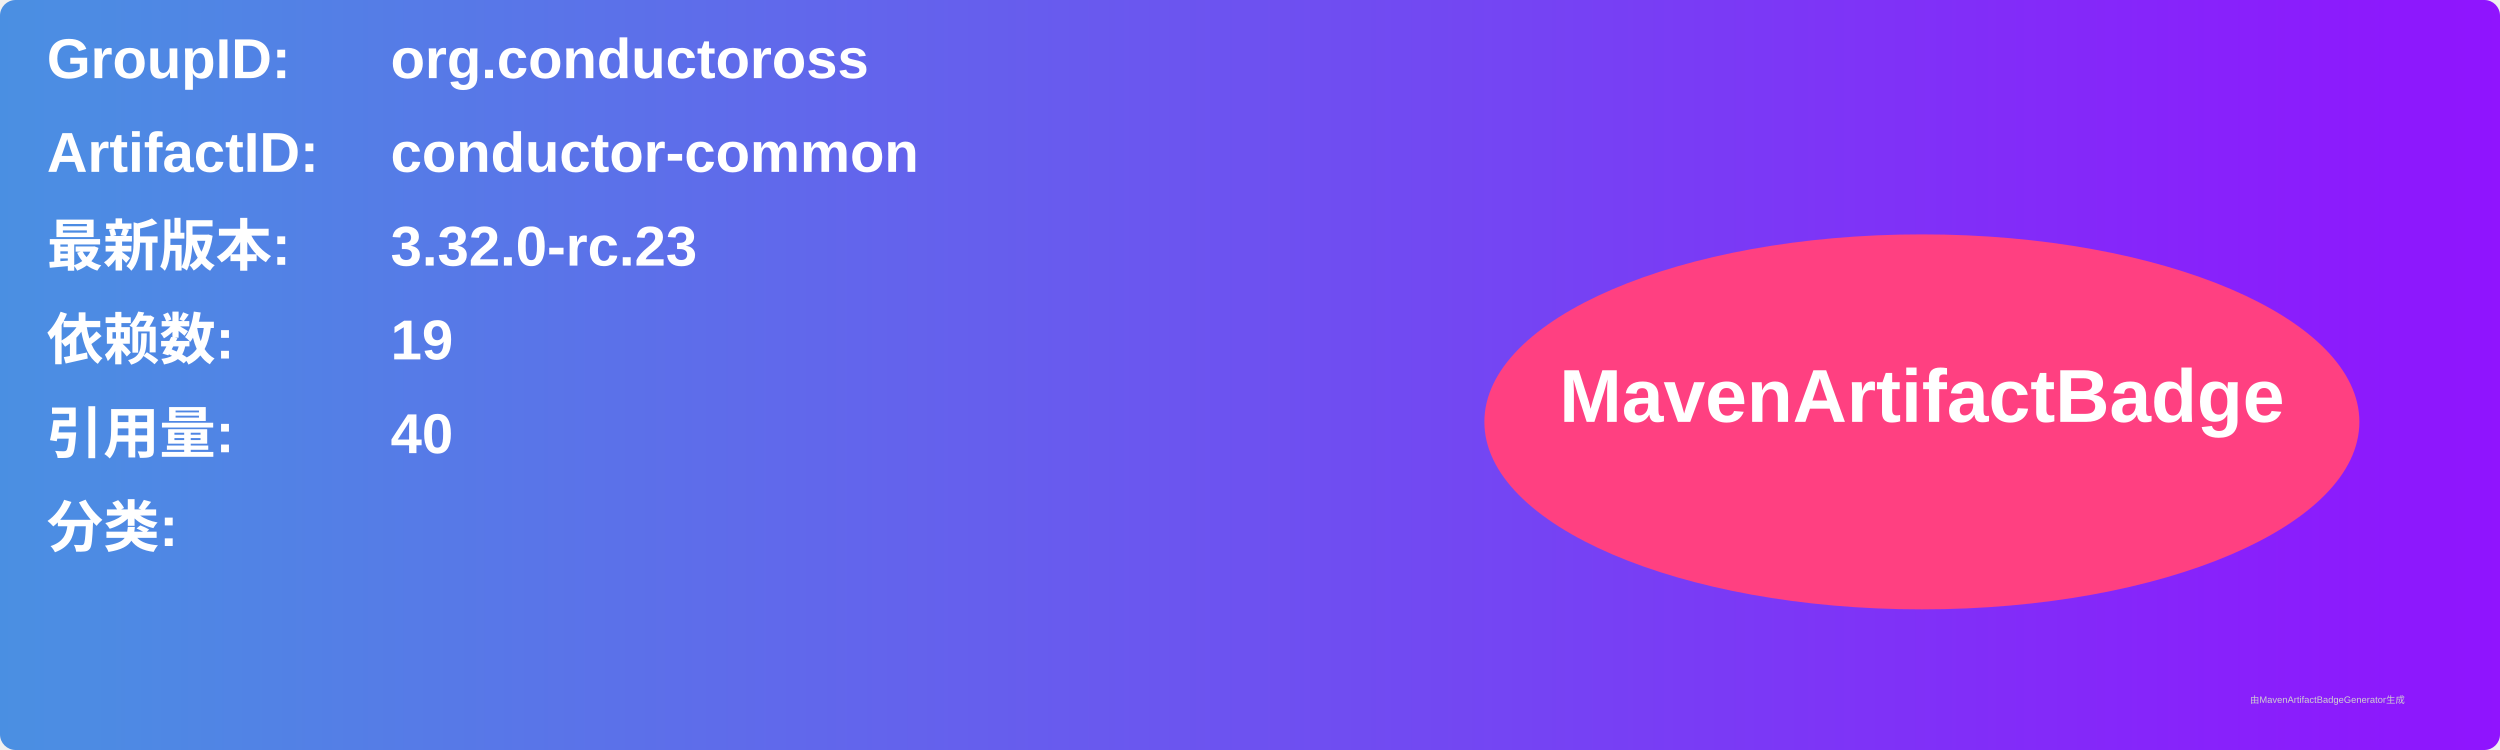
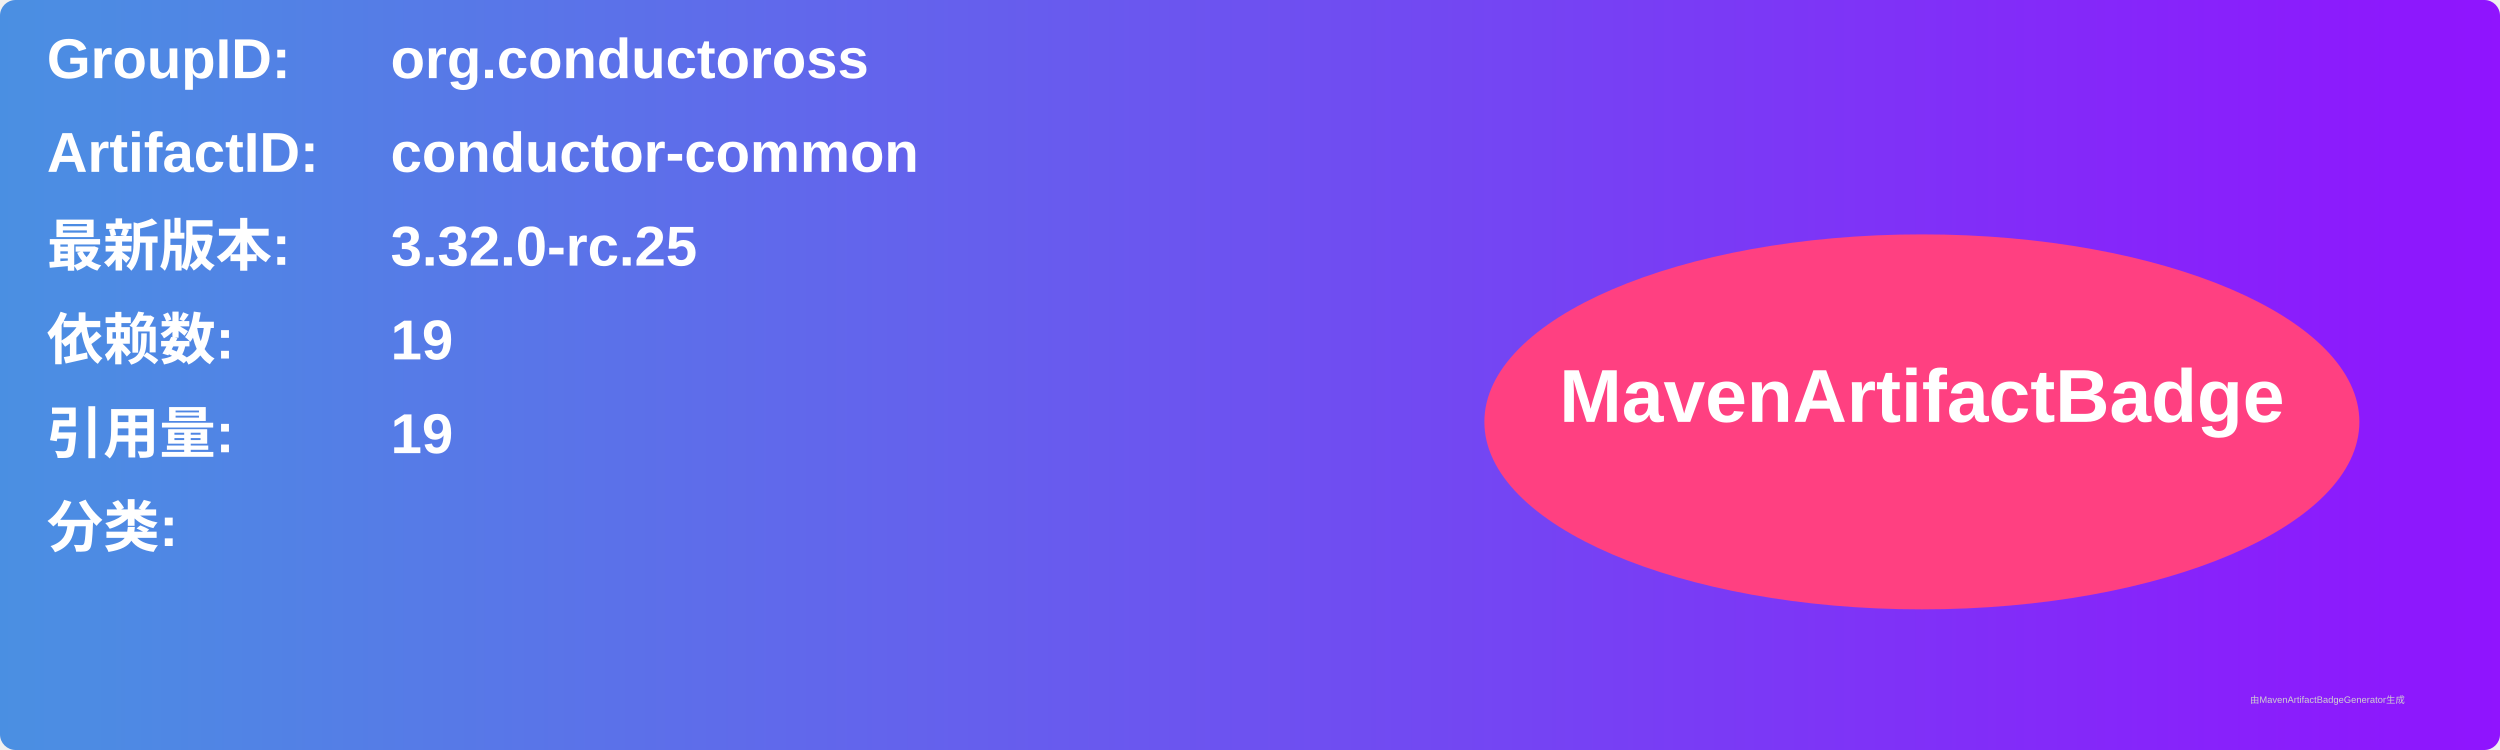
<svg xmlns="http://www.w3.org/2000/svg" width="800" height="240" viewBox="0 0 800 240">
  <linearGradient id="grad" x1="0%" y1="0%" x2="100%" y2="0%">
    <stop offset="0%" stop-color="#4a90e2" />
    <stop offset="100%" stop-color="#9013fe" />
  </linearGradient>
  <rect width="100%" height="100%" rx="5" ry="5" fill="url(#grad)" />
  <g transform="translate(15, 15)">
    <text x="0" y="10" font-family="Arial" font-size="18" fill="white" font-weight="bold" width="260">GroupID:</text>
    <text x="110" y="10" font-family="Arial" font-size="18" fill="white" font-weight="bold" width="460">org.conductoross</text>
    <text x="0" y="40" font-family="Arial" font-size="18" fill="white" font-weight="bold" width="260">ArtifactID:</text>
    <text x="110" y="40" font-family="Arial" font-size="18" fill="white" font-weight="bold" width="460">conductor-common</text>
    <text x="0" y="70" font-family="Arial" font-size="18" fill="white" font-weight="bold">最新版本:</text>
    <text x="110" y="70" font-family="Arial" font-size="18" fill="white" font-weight="bold">
-       <tspan font-weight="bold">3.32.0-rc.23</tspan>
+       <tspan font-weight="bold">3.32.0-rc.25</tspan>
    </text>
    <text x="0" y="100" font-family="Arial" font-size="18" fill="white" font-weight="bold">依赖数: </text>
    <text x="110" y="100" font-family="Arial" font-size="18" fill="white">
      <tspan font-weight="bold">19</tspan>
    </text>
    <text x="0" y="130" font-family="Arial" font-size="18" fill="white" font-weight="bold">引用量: </text>
    <text x="110" y="130" font-family="Arial" font-size="18" fill="white">
-       <tspan font-weight="bold">40</tspan>
+       <tspan font-weight="bold">19</tspan>
    </text>
    <text x="0" y="160" font-family="Arial" font-size="18" fill="white" font-weight="bold">分类:</text>
    <text x="10" y="190" font-family="Arial" font-size="10" fill="white">
      <tspan font-weight="bold" />
    </text>
    <ellipse cx="600" cy="120" rx="140" ry="60" fill="#ff4081" />
    <text x="600" y="120" text-anchor="middle" font-family="Arial" font-size="24" fill="white" font-weight="bold">MavenArtifactBadge</text>
  </g>
  <text x="720" y="225" font-family="Arial" font-size="3" fill="#d0d0d0">由MavenArtifactBadgeGenerator生成</text>
</svg>
